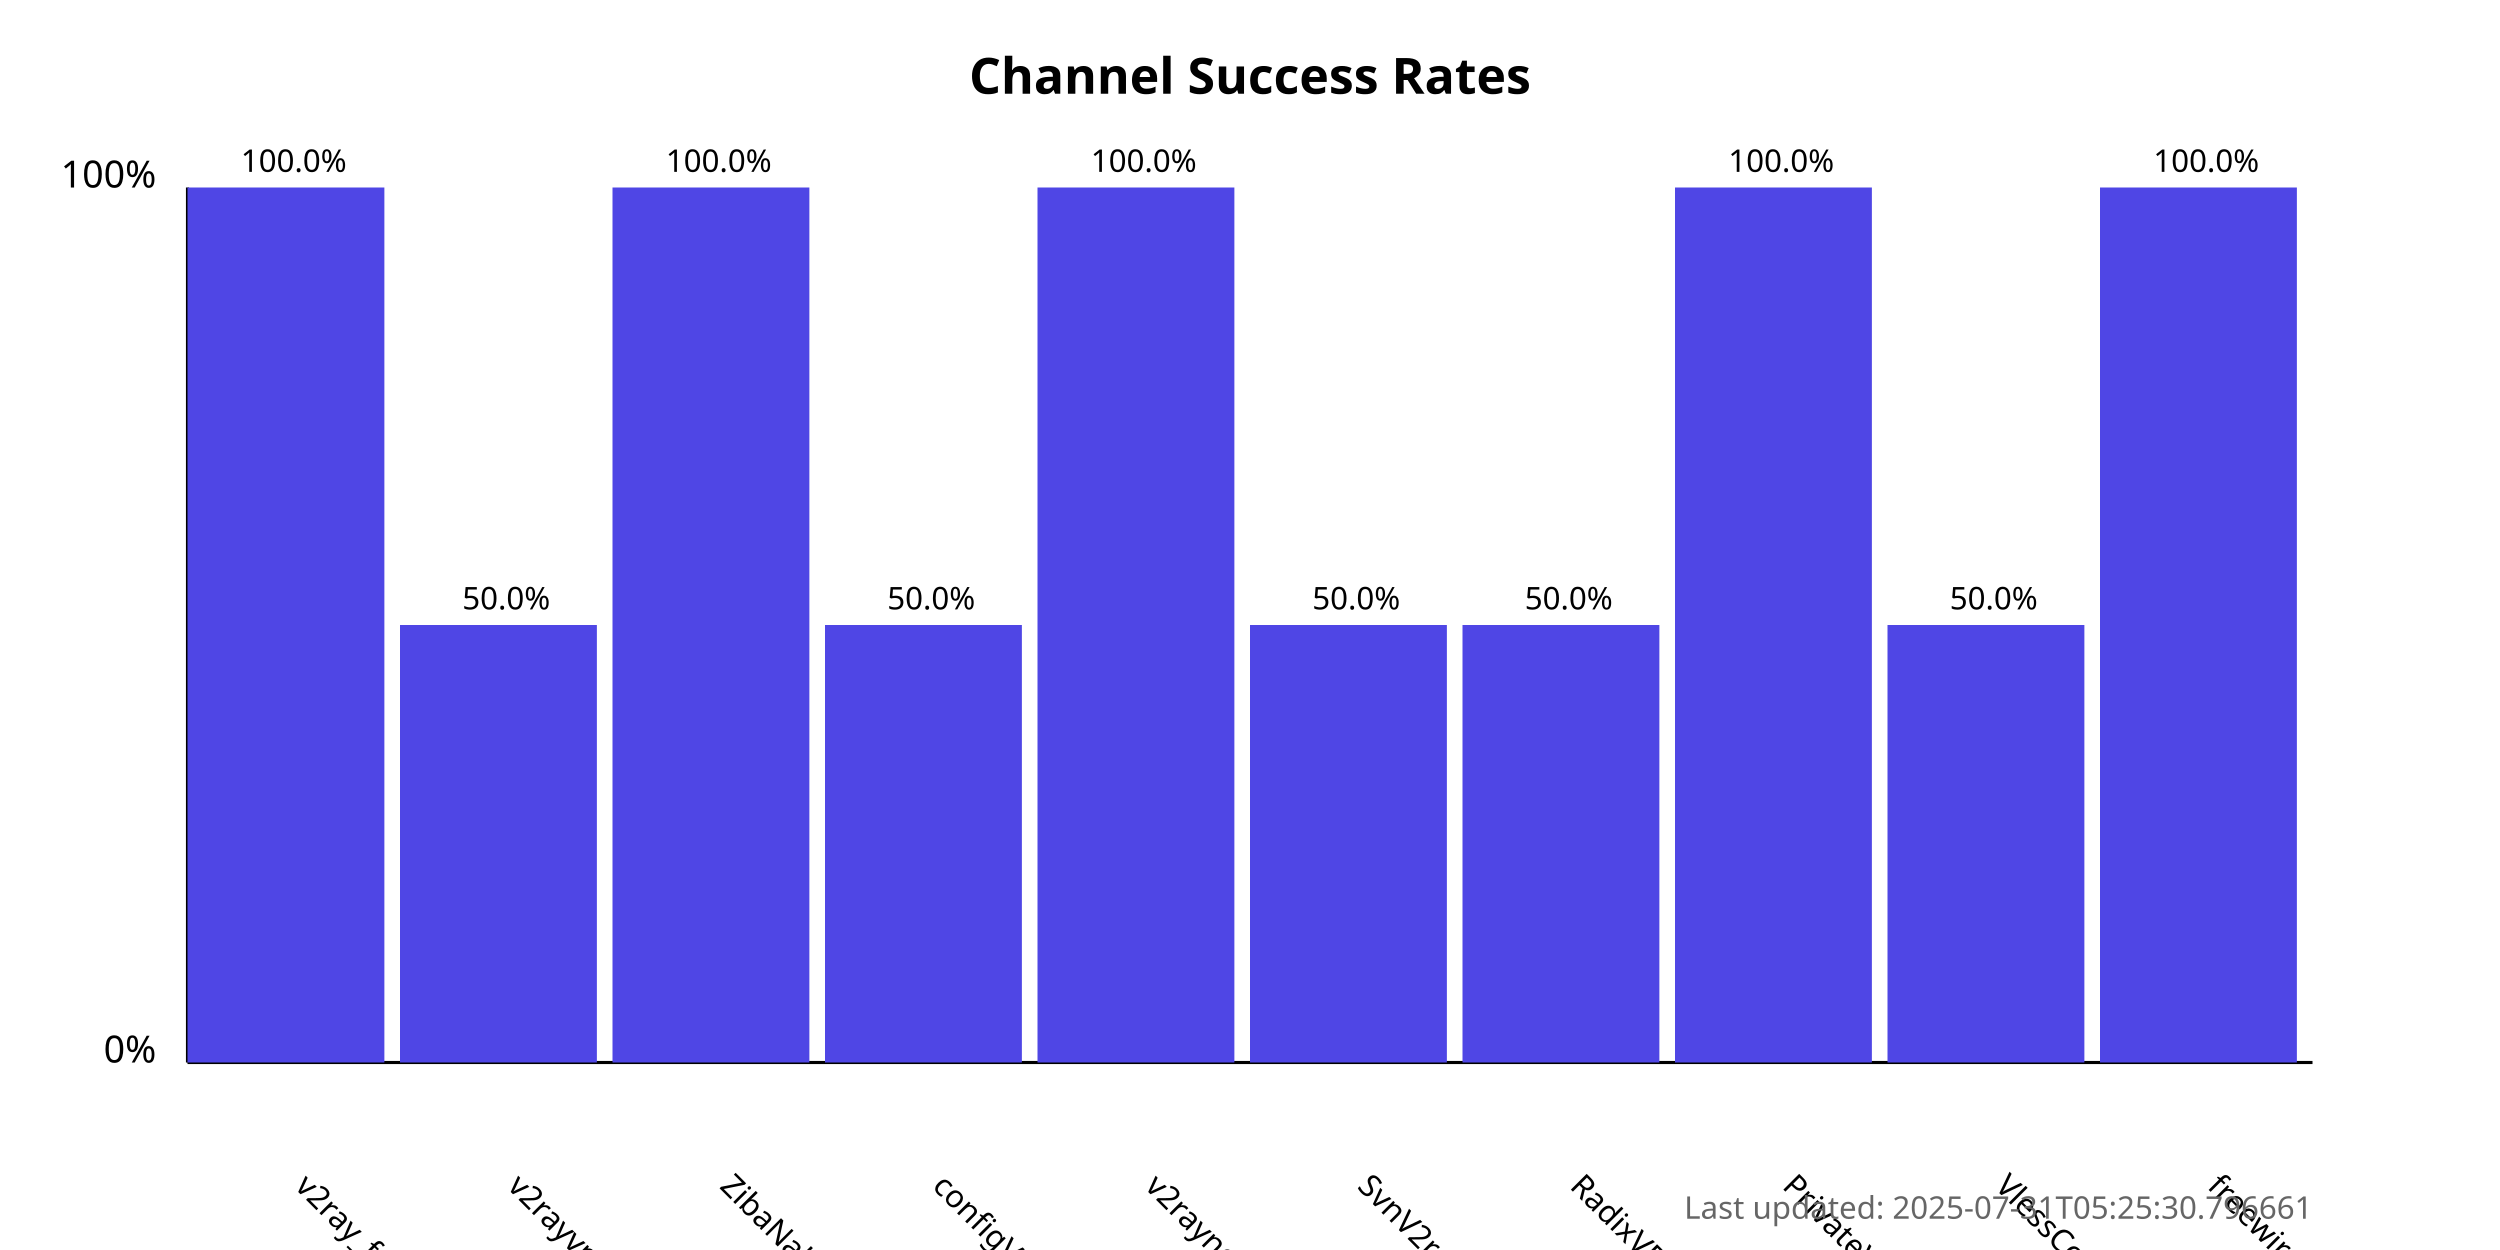
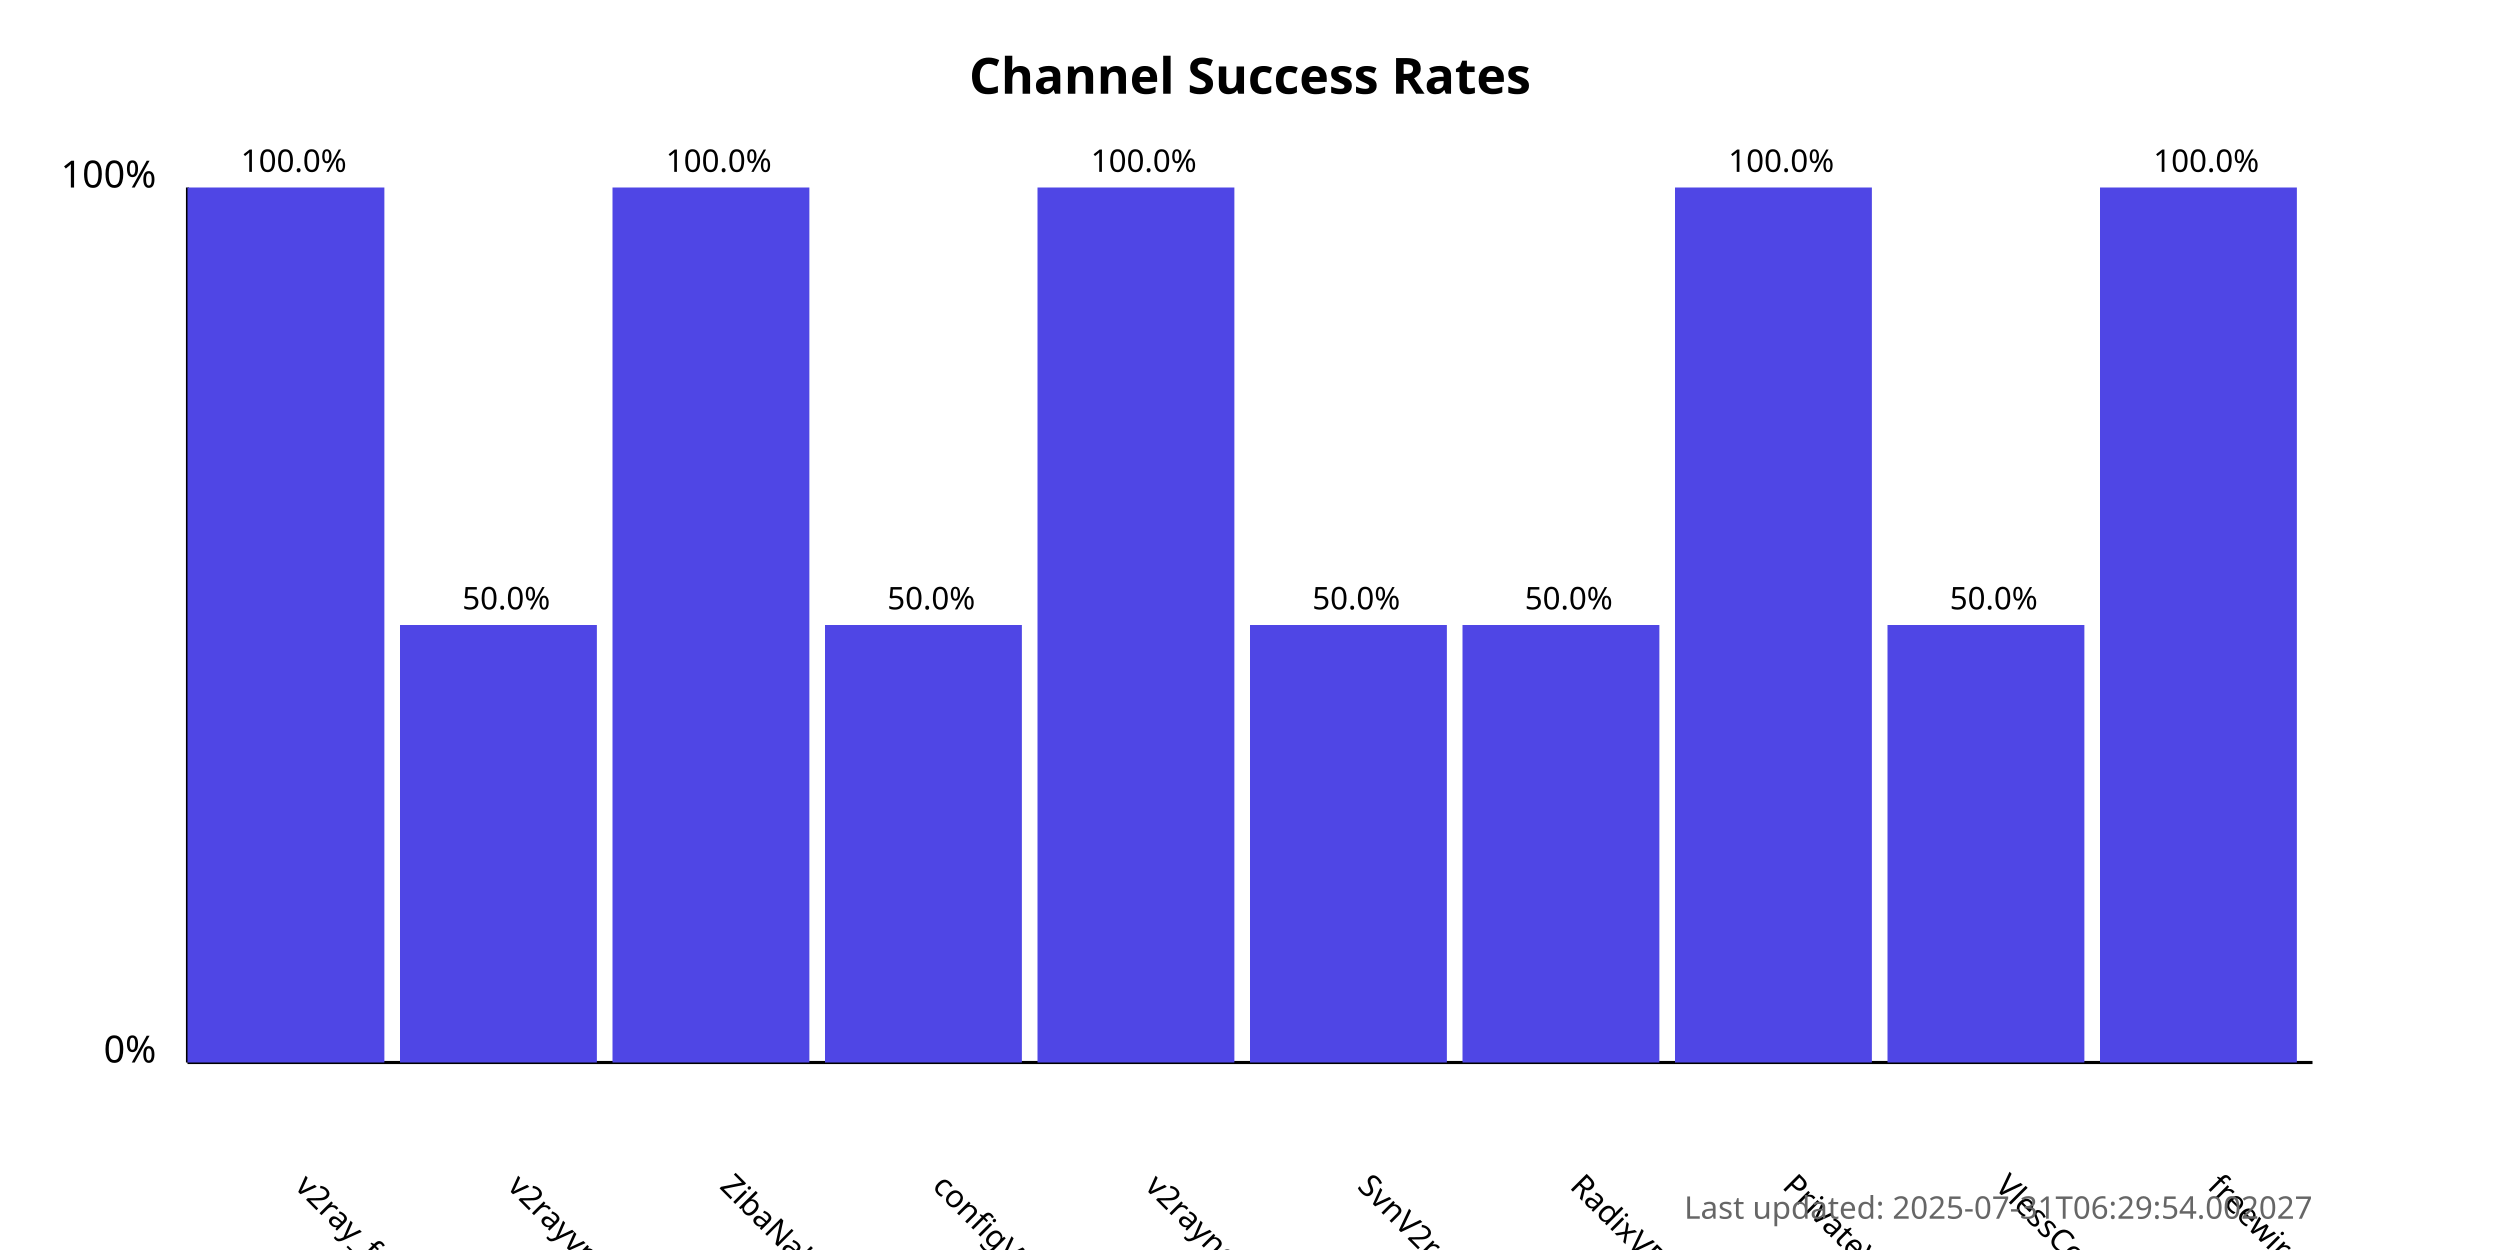
<svg xmlns="http://www.w3.org/2000/svg" width="800" height="400">
  <style>
            .chart-title { font: bold 16px sans-serif; }
            .axis-label { font: 12px sans-serif; }
            .tick-label { font: 10px sans-serif; }
            .bar { fill: #4f46e5; }
            .bar:hover { fill: #6366f1; }
            .timestamp { font: 10px sans-serif; fill: #666; }
        </style>
  <text x="400.0" y="30" text-anchor="middle" class="chart-title">
            Channel Success Rates
        </text>
  <line x1="60" y1="340" x2="60" y2="60" stroke="black" stroke-width="1" />
  <line x1="60" y1="340" x2="740" y2="340" stroke="black" stroke-width="1" />
  <text x="50" y="340" text-anchor="end" class="axis-label">0%</text>
  <text x="50" y="60" text-anchor="end" class="axis-label">100%</text>
  <g>
    <rect x="60" y="60.0" width="63.0" height="280.0" class="bar" />
    <text x="94.0" y="380" transform="rotate(45, 94.0, 380)" text-anchor="start" class="tick-label">
                v2ray_free_conf
            </text>
    <text x="94.0" y="55.0" text-anchor="middle" class="tick-label">
                100.0%
            </text>
  </g>
  <g>
    <rect x="128.0" y="200.0" width="63.0" height="140.0" class="bar" />
    <text x="162.0" y="380" transform="rotate(45, 162.0, 380)" text-anchor="start" class="tick-label">
                v2rayvpno
            </text>
    <text x="162.0" y="195.0" text-anchor="middle" class="tick-label">
                50.0%
            </text>
  </g>
  <g>
    <rect x="196.0" y="60.0" width="63.0" height="280.0" class="bar" />
    <text x="230.0" y="380" transform="rotate(45, 230.0, 380)" text-anchor="start" class="tick-label">
                ZibaNabz
            </text>
    <text x="230.0" y="55.0" text-anchor="middle" class="tick-label">
                100.0%
            </text>
  </g>
  <g>
    <rect x="264.0" y="200.0" width="63.0" height="140.0" class="bar" />
    <text x="298.0" y="380" transform="rotate(45, 298.0, 380)" text-anchor="start" class="tick-label">
                configV2rayForFree
            </text>
    <text x="298.0" y="195.0" text-anchor="middle" class="tick-label">
                50.0%
            </text>
  </g>
  <g>
    <rect x="332.0" y="60.0" width="63.0" height="280.0" class="bar" />
    <text x="366.0" y="380" transform="rotate(45, 366.0, 380)" text-anchor="start" class="tick-label">
                v2rayngvpn
            </text>
    <text x="366.0" y="55.0" text-anchor="middle" class="tick-label">
                100.0%
            </text>
  </g>
  <g>
    <rect x="400.0" y="200.0" width="63.0" height="140.0" class="bar" />
    <text x="434.0" y="380" transform="rotate(45, 434.0, 380)" text-anchor="start" class="tick-label">
                SvnV2ray
            </text>
    <text x="434.0" y="195.0" text-anchor="middle" class="tick-label">
                50.0%
            </text>
  </g>
  <g>
    <rect x="468.0" y="200.0" width="63.0" height="140.0" class="bar" />
    <text x="502.0" y="380" transform="rotate(45, 502.0, 380)" text-anchor="start" class="tick-label">
                RadixVPN
            </text>
    <text x="502.0" y="195.0" text-anchor="middle" class="tick-label">
                50.0%
            </text>
  </g>
  <g>
    <rect x="536.0" y="60.0" width="63.0" height="280.0" class="bar" />
    <text x="570.0" y="380" transform="rotate(45, 570.0, 380)" text-anchor="start" class="tick-label">
                PrivateVPNs
            </text>
    <text x="570.0" y="55.0" text-anchor="middle" class="tick-label">
                100.0%
            </text>
  </g>
  <g>
    <rect x="604.0" y="200.0" width="63.0" height="140.0" class="bar" />
    <text x="638.0" y="380" transform="rotate(45, 638.0, 380)" text-anchor="start" class="tick-label">
                VlessConfig
            </text>
    <text x="638.0" y="195.0" text-anchor="middle" class="tick-label">
                50.0%
            </text>
  </g>
  <g>
    <rect x="672.0" y="60.0" width="63.0" height="280.0" class="bar" />
    <text x="706.0" y="380" transform="rotate(45, 706.0, 380)" text-anchor="start" class="tick-label">
                freewireguard
            </text>
    <text x="706.0" y="55.0" text-anchor="middle" class="tick-label">
                100.0%
            </text>
  </g>
  <text x="740" y="390" text-anchor="end" class="timestamp">
-             Last updated: 2025-07-31T05:25:30.796661
+             Last updated: 2025-07-31T06:29:54.002027
        </text>
</svg>
